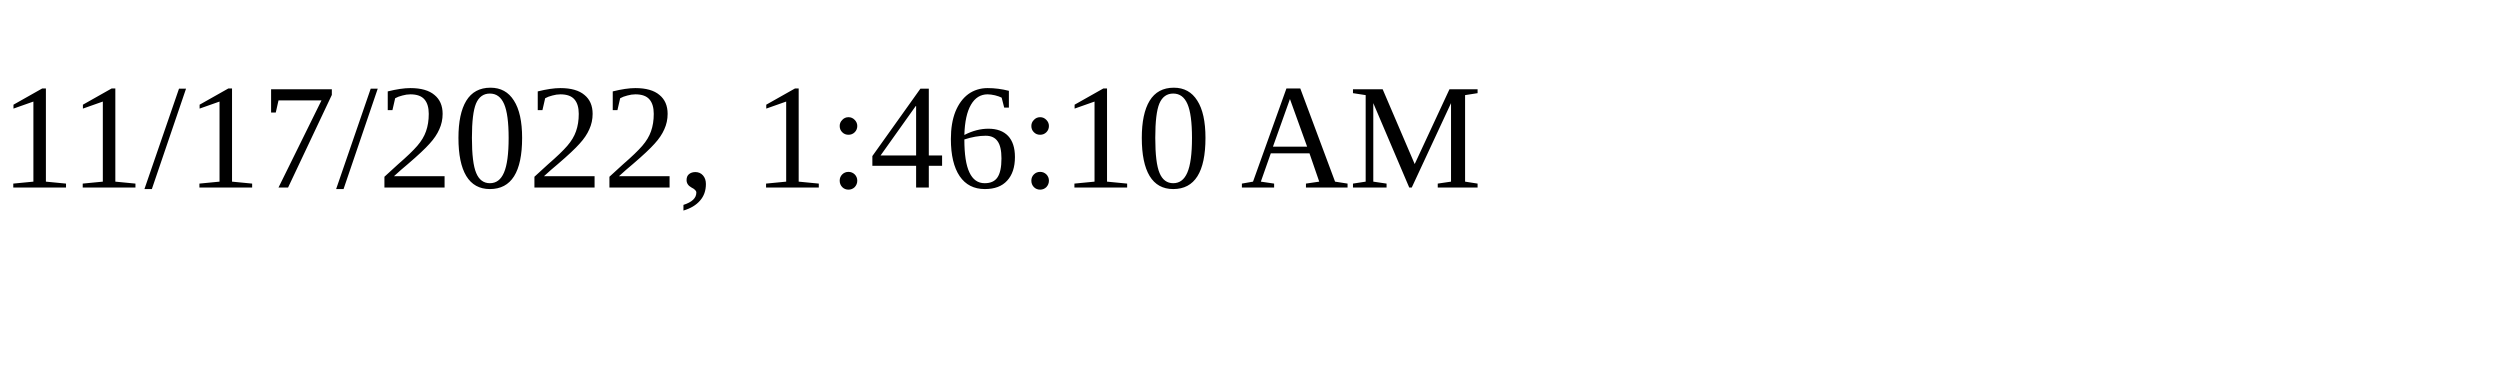
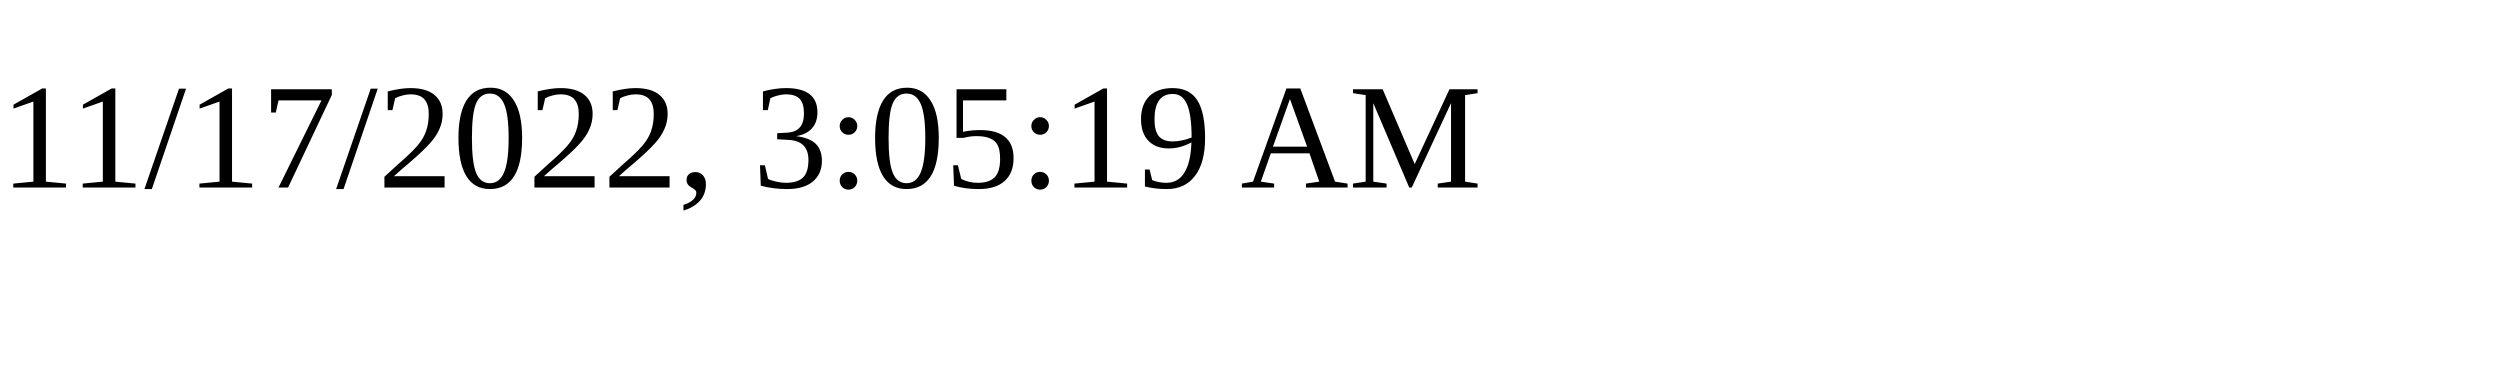
<svg xmlns="http://www.w3.org/2000/svg" height="30" width="200">
-   <text x="0" y="15">11/17/2022, 1:46:10 AM</text>
+   <text x="0" y="15">11/17/2022, 3:05:19 AM</text>
</svg>
